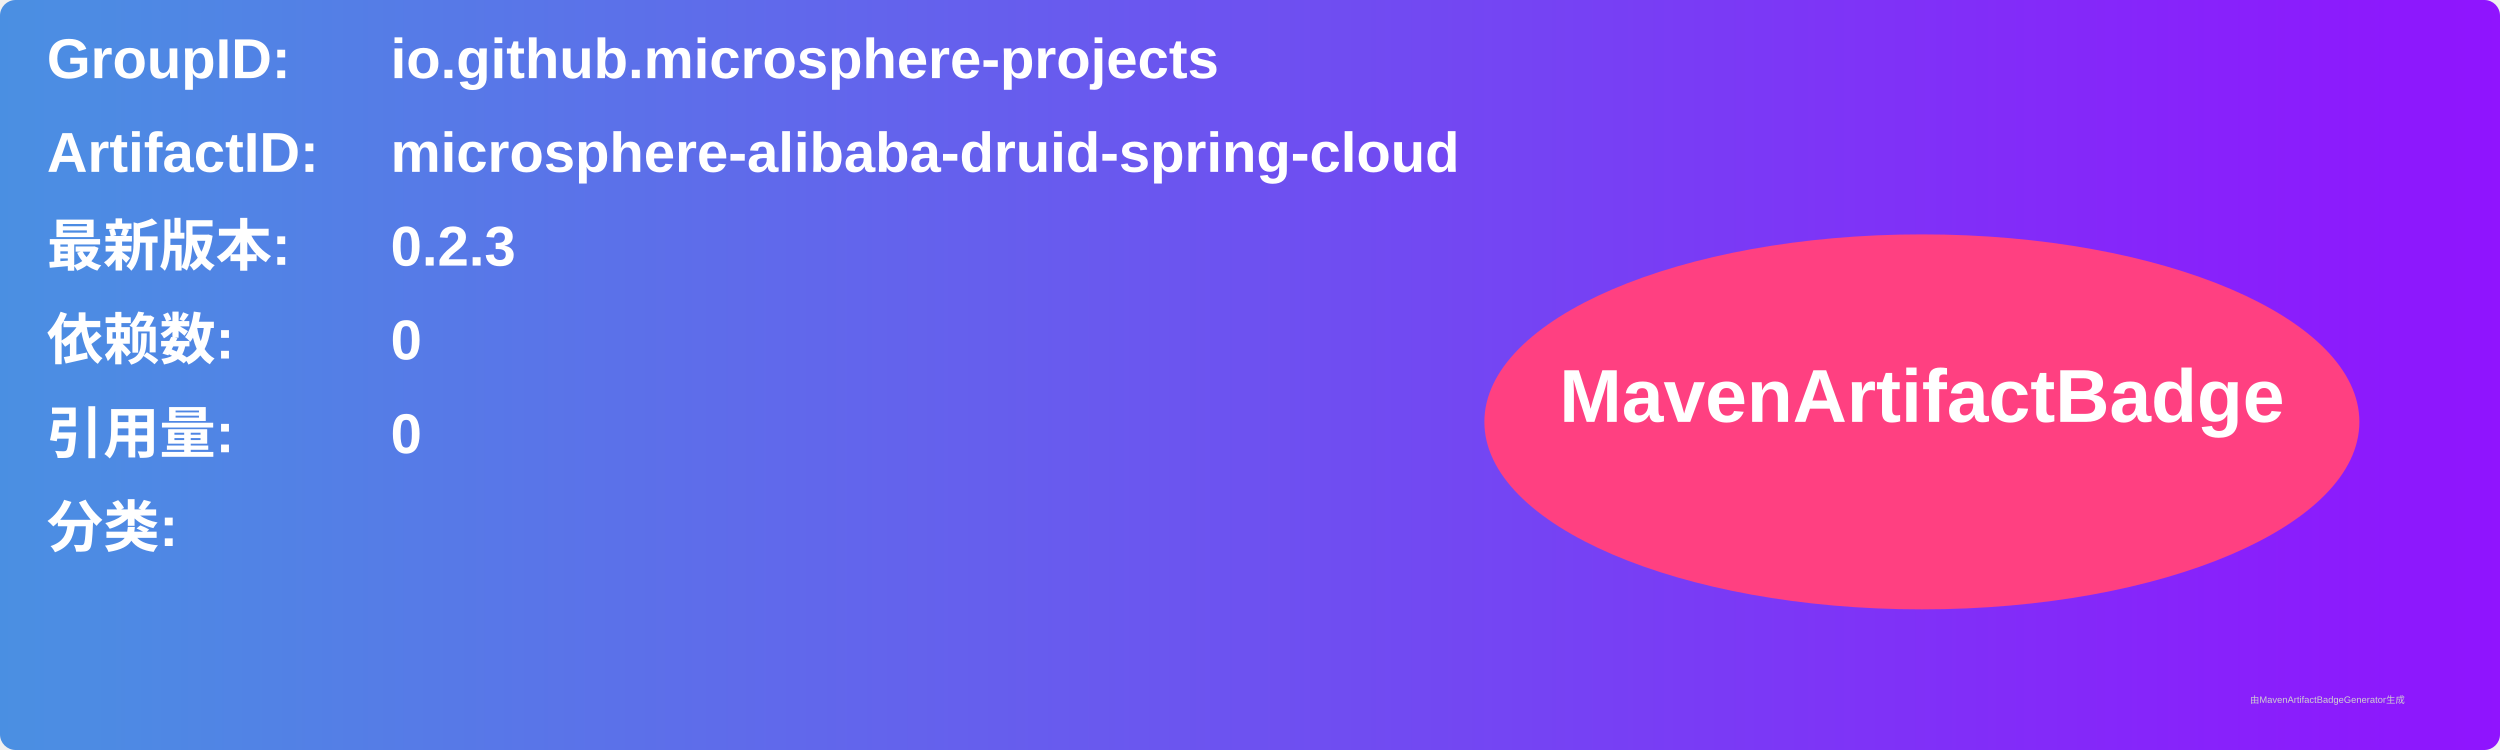
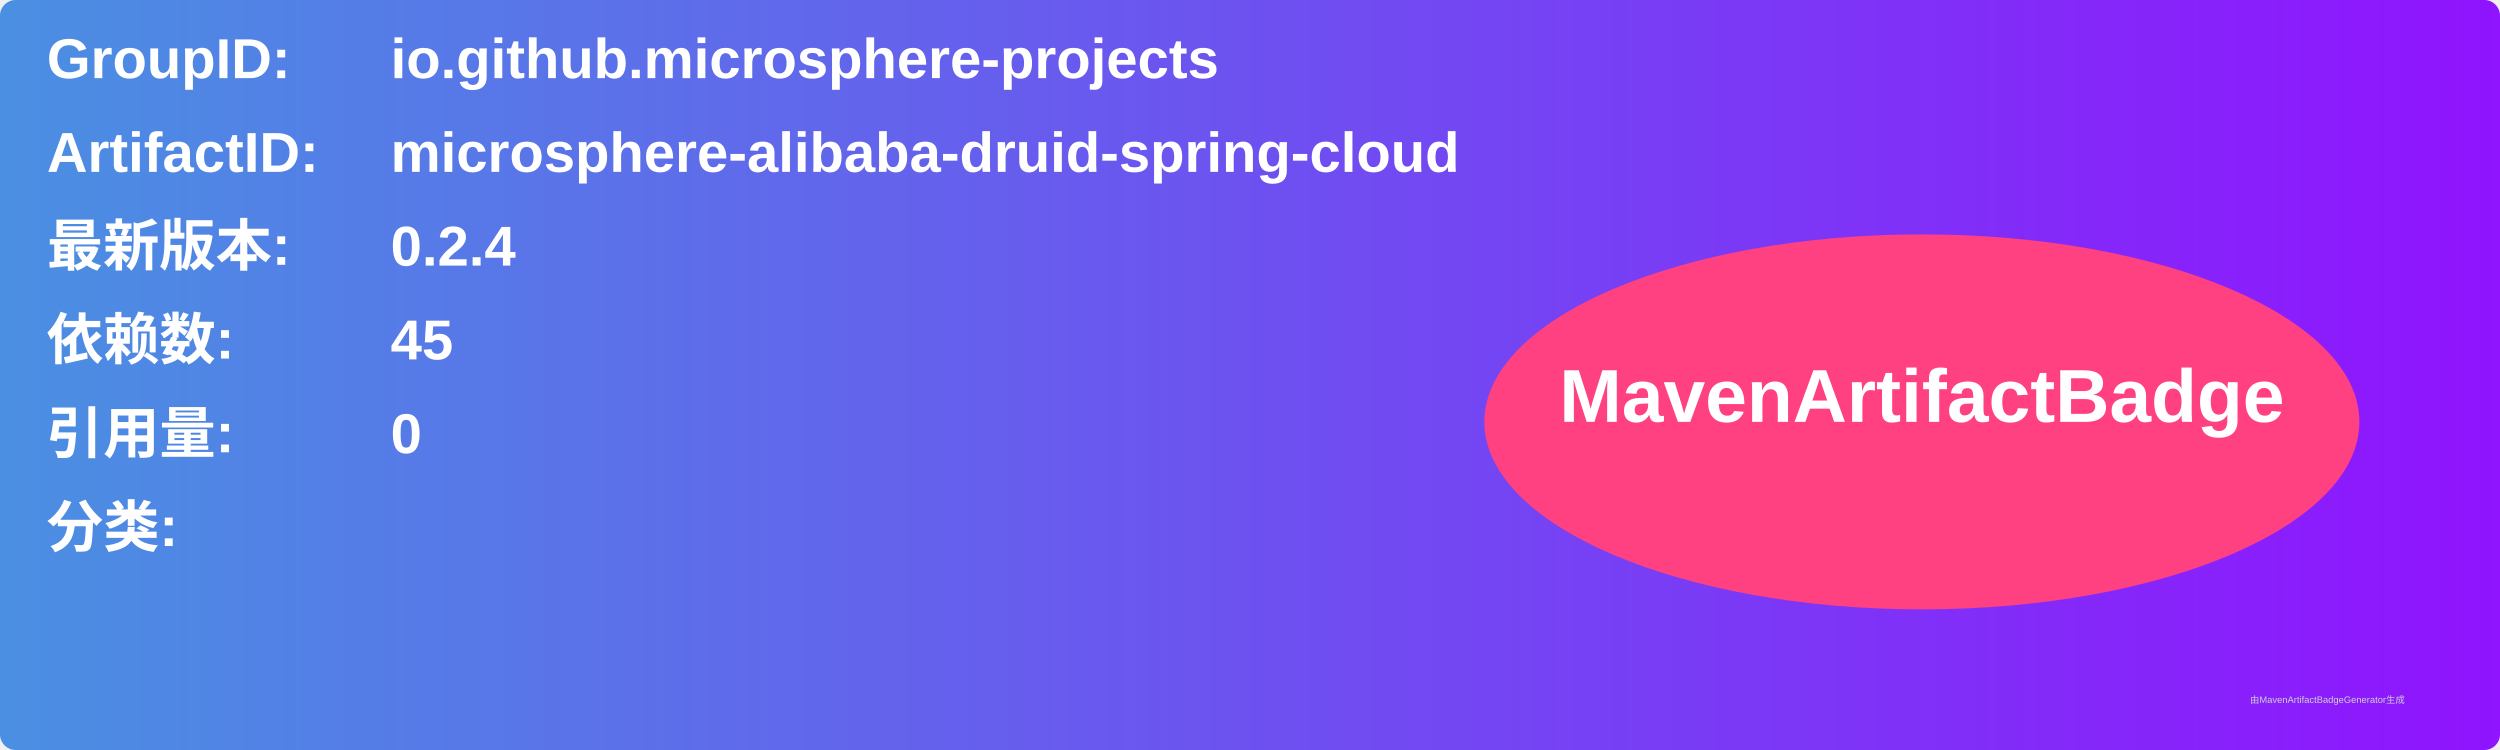
<svg xmlns="http://www.w3.org/2000/svg" width="800" height="240" viewBox="0 0 800 240">
  <linearGradient id="grad" x1="0%" y1="0%" x2="100%" y2="0%">
    <stop offset="0%" stop-color="#4a90e2" />
    <stop offset="100%" stop-color="#9013fe" />
  </linearGradient>
  <rect width="100%" height="100%" rx="5" ry="5" fill="url(#grad)" />
  <g transform="translate(15, 15)">
    <text x="0" y="10" font-family="Arial" font-size="18" fill="white" font-weight="bold" width="260">GroupID:</text>
    <text x="110" y="10" font-family="Arial" font-size="18" fill="white" font-weight="bold" width="460">io.github.microsphere-projects</text>
    <text x="0" y="40" font-family="Arial" font-size="18" fill="white" font-weight="bold" width="260">ArtifactID:</text>
    <text x="110" y="40" font-family="Arial" font-size="18" fill="white" font-weight="bold" width="460">microsphere-alibaba-druid-spring-cloud</text>
    <text x="0" y="70" font-family="Arial" font-size="18" fill="white" font-weight="bold">最新版本:</text>
    <text x="110" y="70" font-family="Arial" font-size="18" fill="white" font-weight="bold">
-       <tspan font-weight="bold">0.2.3</tspan>
+       <tspan font-weight="bold">0.2.4</tspan>
    </text>
    <text x="0" y="100" font-family="Arial" font-size="18" fill="white" font-weight="bold">依赖数: </text>
    <text x="110" y="100" font-family="Arial" font-size="18" fill="white">
-       <tspan font-weight="bold">0</tspan>
+       <tspan font-weight="bold">45</tspan>
    </text>
    <text x="0" y="130" font-family="Arial" font-size="18" fill="white" font-weight="bold">引用量: </text>
    <text x="110" y="130" font-family="Arial" font-size="18" fill="white">
      <tspan font-weight="bold">0</tspan>
    </text>
    <text x="0" y="160" font-family="Arial" font-size="18" fill="white" font-weight="bold">分类:</text>
    <text x="10" y="190" font-family="Arial" font-size="10" fill="white">
      <tspan font-weight="bold" />
    </text>
    <ellipse cx="600" cy="120" rx="140" ry="60" fill="#ff4081" />
    <text x="600" y="120" text-anchor="middle" font-family="Arial" font-size="24" fill="white" font-weight="bold">MavenArtifactBadge</text>
  </g>
  <text x="720" y="225" font-family="Arial" font-size="3" fill="#d0d0d0">由MavenArtifactBadgeGenerator生成</text>
</svg>
